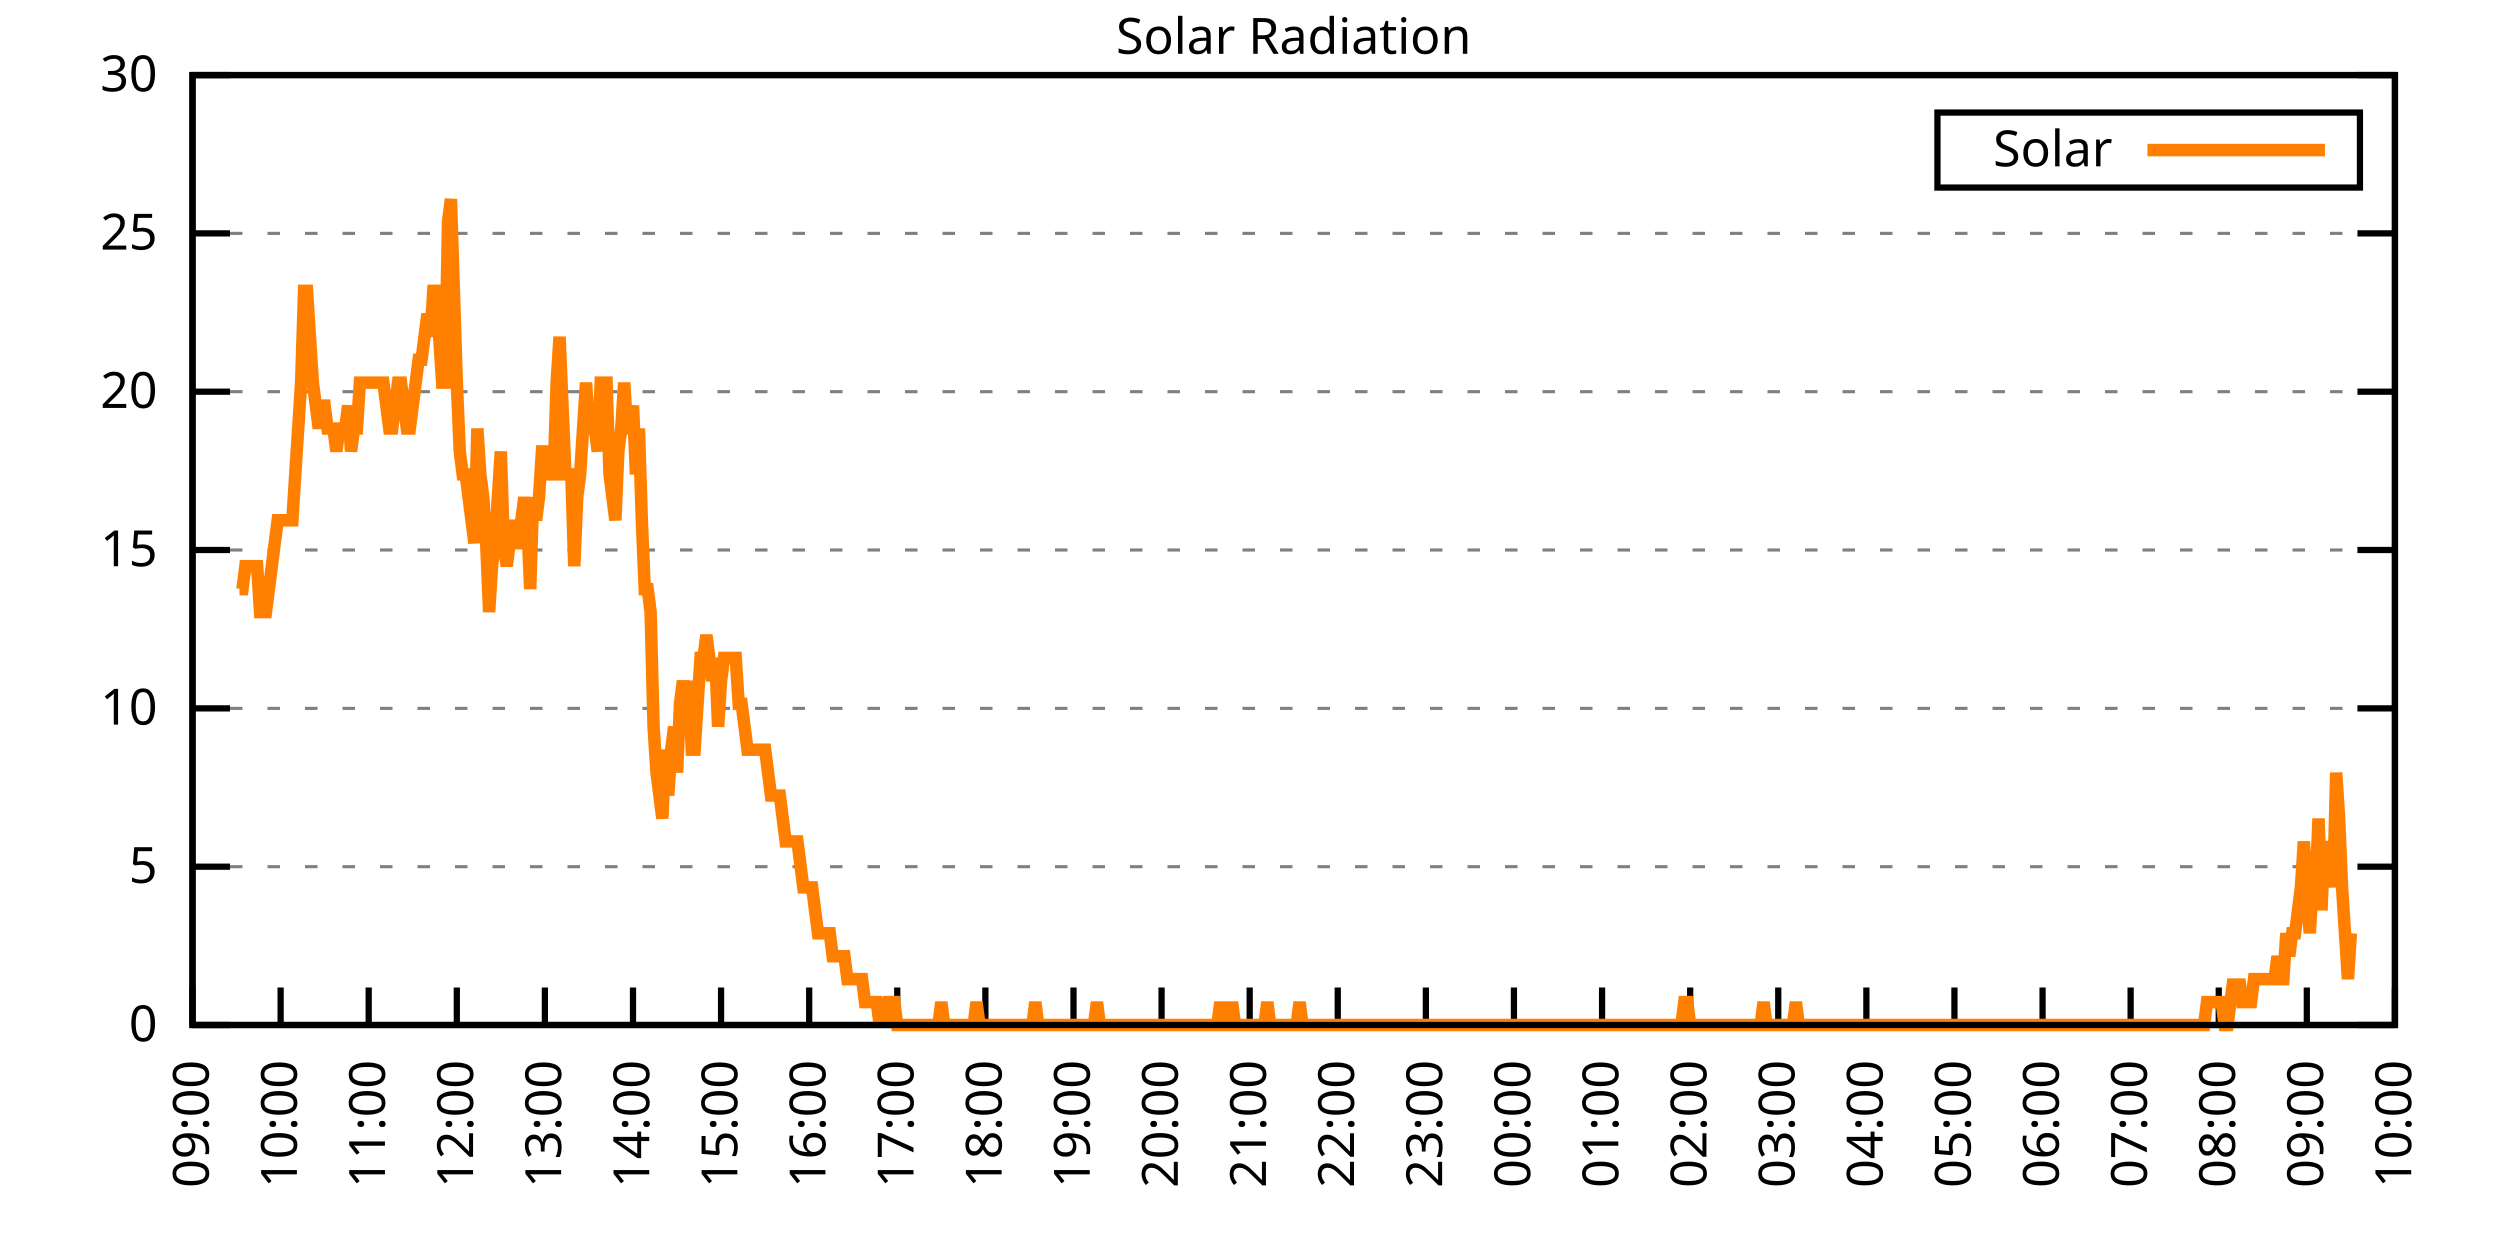
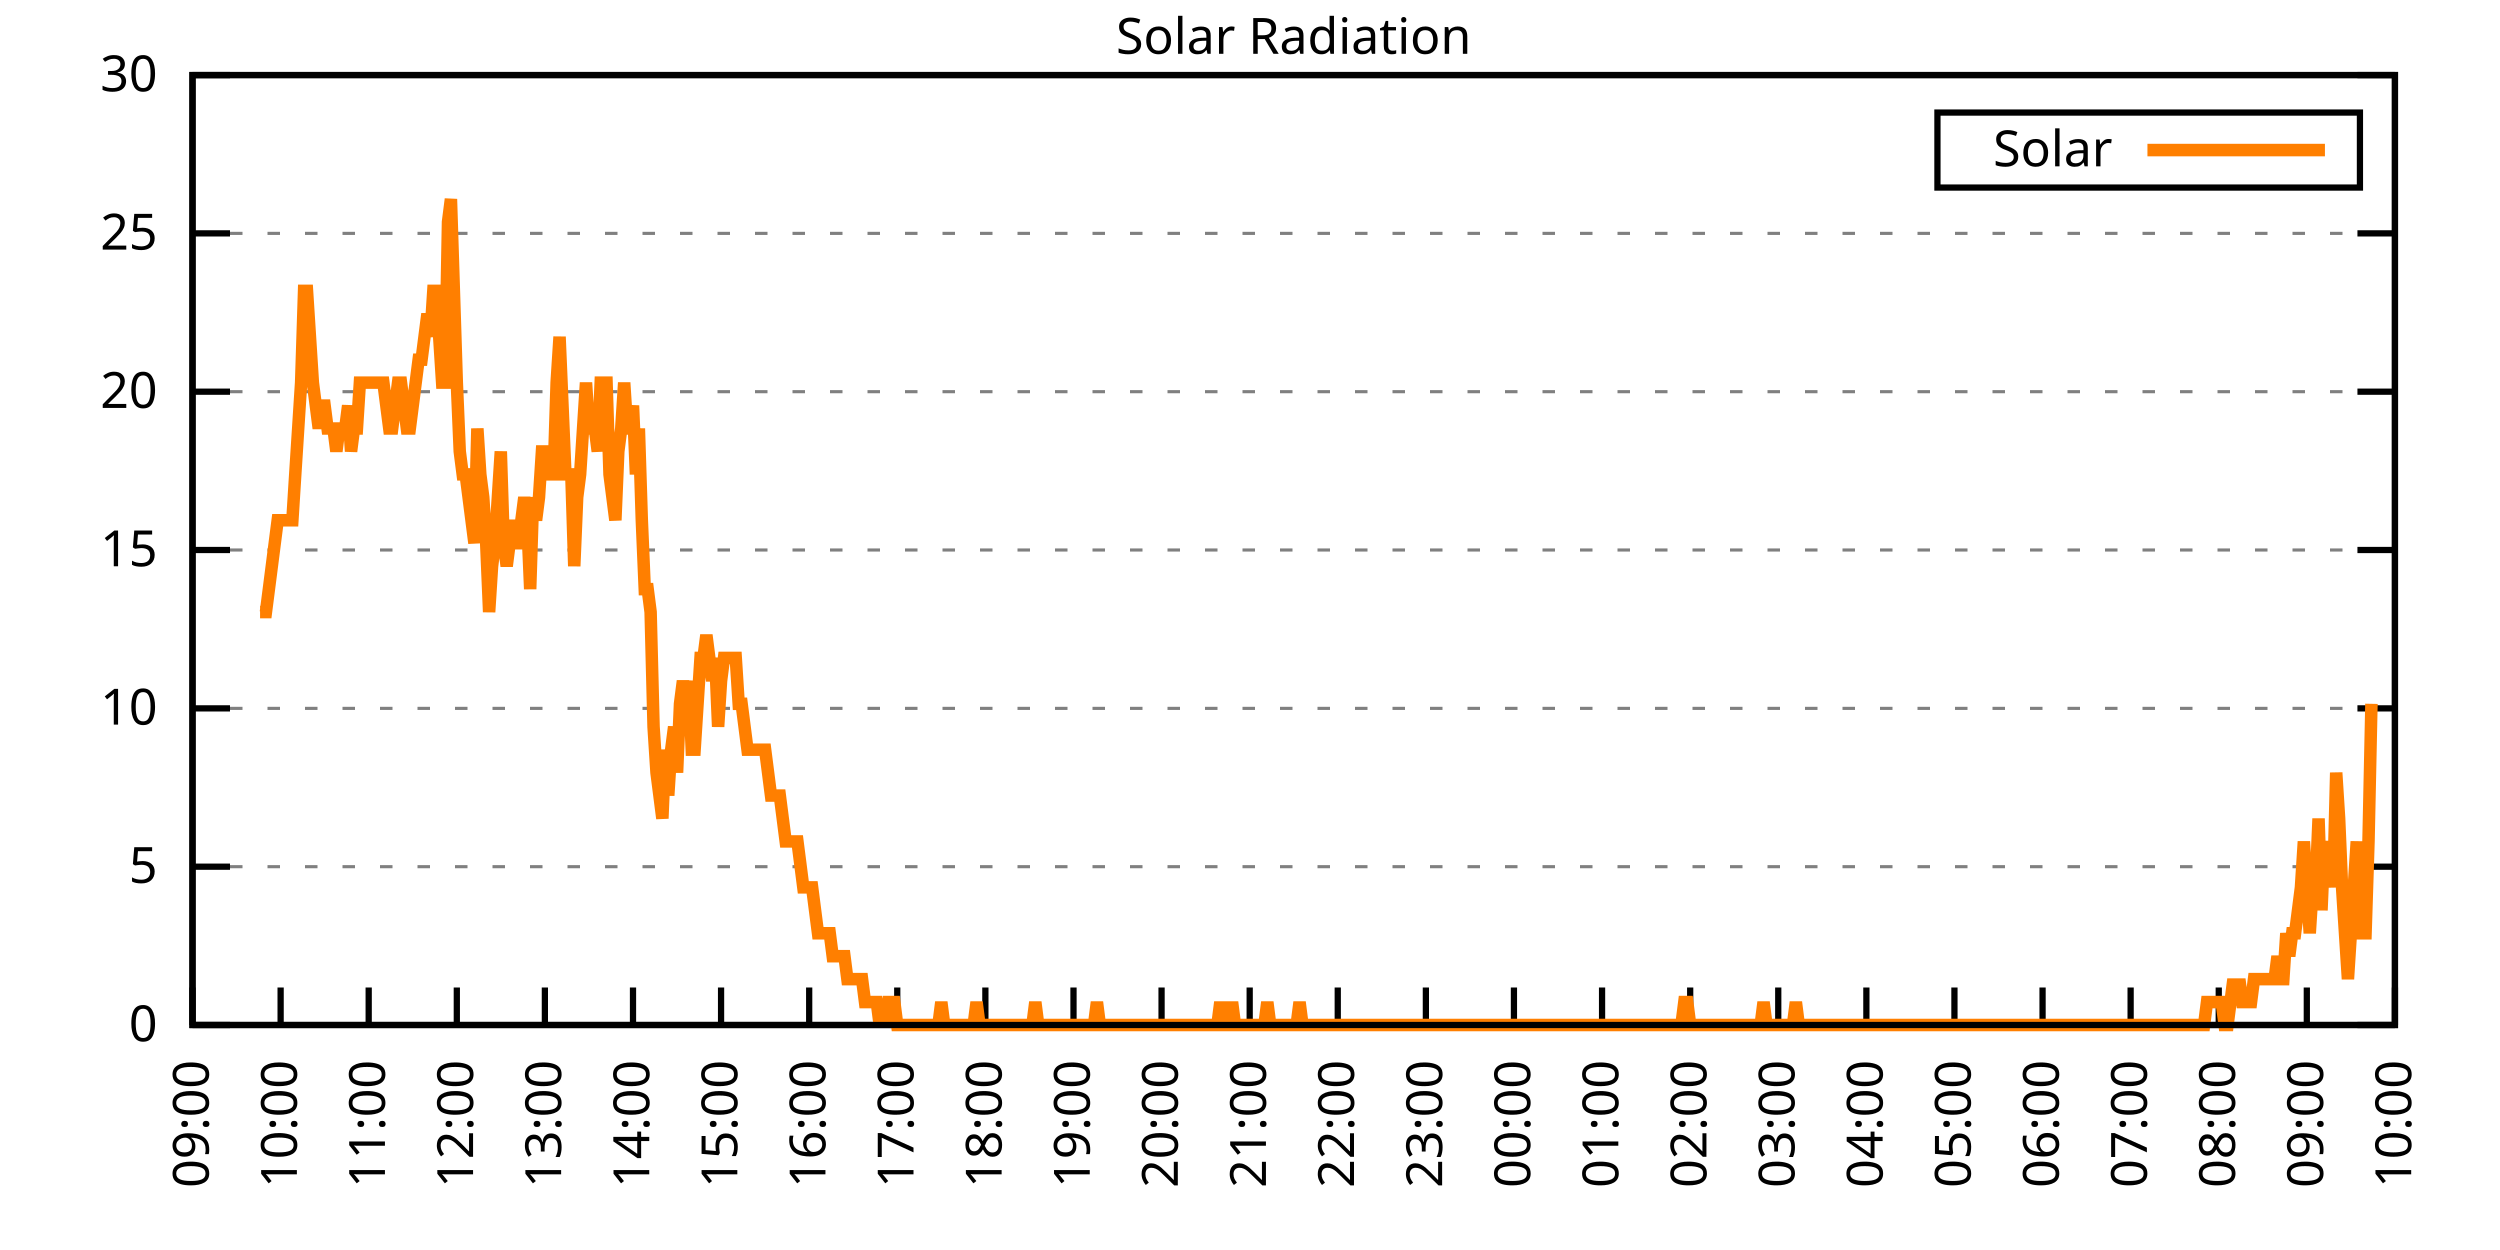
<svg xmlns="http://www.w3.org/2000/svg" xmlns:xlink="http://www.w3.org/1999/xlink" width="400" height="200" viewBox="0 0 400 200">
  <g id="gnuplot_canvas">
    <rect x="0" y="0" width="400" height="200" fill="none" />
    <defs>
      <circle id="gpDot" r="0.5" stroke-width="0.5" stroke="currentColor" />
      <path id="gpPt0" stroke-width="0.333" stroke="currentColor" d="M-1,0 h2 M0,-1 v2" />
      <path id="gpPt1" stroke-width="0.333" stroke="currentColor" d="M-1,-1 L1,1 M1,-1 L-1,1" />
      <path id="gpPt2" stroke-width="0.333" stroke="currentColor" d="M-1,0 L1,0 M0,-1 L0,1 M-1,-1 L1,1 M-1,1 L1,-1" />
      <rect id="gpPt3" stroke-width="0.333" stroke="currentColor" x="-1" y="-1" width="2" height="2" />
      <rect id="gpPt4" stroke-width="0.333" stroke="currentColor" fill="currentColor" x="-1" y="-1" width="2" height="2" />
      <circle id="gpPt5" stroke-width="0.333" stroke="currentColor" cx="0" cy="0" r="1" />
      <use xlink:href="#gpPt5" id="gpPt6" fill="currentColor" stroke="none" />
      <path id="gpPt7" stroke-width="0.333" stroke="currentColor" d="M0,-1.33 L-1.33,0.67 L1.33,0.67 z" />
      <use xlink:href="#gpPt7" id="gpPt8" fill="currentColor" stroke="none" />
      <use xlink:href="#gpPt7" id="gpPt9" stroke="currentColor" transform="rotate(180)" />
      <use xlink:href="#gpPt9" id="gpPt10" fill="currentColor" stroke="none" />
      <use xlink:href="#gpPt3" id="gpPt11" stroke="currentColor" transform="rotate(45)" />
      <use xlink:href="#gpPt11" id="gpPt12" fill="currentColor" stroke="none" />
      <path id="gpPt13" stroke-width="0.333" stroke="currentColor" d="M0,1.330 L1.265,0.411 L0.782,-1.067 L-0.782,-1.076 L-1.265,0.411 z" />
      <use xlink:href="#gpPt13" id="gpPt14" fill="currentColor" stroke="none" />
      <filter id="textbox" filterUnits="objectBoundingBox" x="0" y="0" height="1" width="1">
        <feFlood flood-color="white" flood-opacity="1" result="bgnd" />
        <feComposite in="SourceGraphic" in2="bgnd" operator="atop" />
      </filter>
      <filter id="greybox" filterUnits="objectBoundingBox" x="0" y="0" height="1" width="1">
        <feFlood flood-color="lightgrey" flood-opacity="1" result="grey" />
        <feComposite in="SourceGraphic" in2="grey" operator="atop" />
      </filter>
    </defs>
    <g fill="none" color="white" stroke="currentColor" stroke-width="1.00" stroke-linecap="butt" stroke-linejoin="miter">
</g>
    <g fill="none" color="black" stroke="currentColor" stroke-width="1.00" stroke-linecap="butt" stroke-linejoin="miter">
      <g stroke="none" shape-rendering="crispEdges">
        <polygon fill="rgb(255, 255, 255)" points="30.80,164.00 383.18,164.00 383.18,12.02 30.80,12.02 " />
      </g>
    </g>
    <g fill="none" color="black" stroke="currentColor" stroke-width="1.00" stroke-linecap="butt" stroke-linejoin="miter">
</g>
    <g fill="none" color="black" stroke="black" stroke-width="0.50" stroke-linecap="butt" stroke-linejoin="miter">
</g>
    <g fill="none" color="gray" stroke="currentColor" stroke-width="0.50" stroke-linecap="butt" stroke-linejoin="miter">
      <path stroke="gray" stroke-dasharray="2,4" class="gridline" d="M30.80,164.00 L383.19,164.00  " />
    </g>
    <g fill="none" color="gray" stroke="gray" stroke-width="1.00" stroke-linecap="butt" stroke-linejoin="miter">
</g>
    <g fill="none" color="black" stroke="currentColor" stroke-width="1.00" stroke-linecap="butt" stroke-linejoin="miter">
      <path stroke="black" d="M30.80,164.00 L36.80,164.00 M383.19,164.00 L377.19,164.00  " />
      <g transform="translate(25.20,166.60)" stroke="none" fill="black" font-family="Sans" font-size="8.00" text-anchor="end">
        <text>
          <tspan font-family="Sans"> 0</tspan>
        </text>
      </g>
    </g>
    <g fill="none" color="black" stroke="currentColor" stroke-width="1.00" stroke-linecap="butt" stroke-linejoin="miter">
</g>
    <g fill="none" color="black" stroke="black" stroke-width="0.50" stroke-linecap="butt" stroke-linejoin="miter">
</g>
    <g fill="none" color="gray" stroke="currentColor" stroke-width="0.50" stroke-linecap="butt" stroke-linejoin="miter">
      <path stroke="gray" stroke-dasharray="2,4" class="gridline" d="M30.80,138.67 L383.19,138.67  " />
    </g>
    <g fill="none" color="gray" stroke="gray" stroke-width="1.00" stroke-linecap="butt" stroke-linejoin="miter">
</g>
    <g fill="none" color="black" stroke="currentColor" stroke-width="1.00" stroke-linecap="butt" stroke-linejoin="miter">
      <path stroke="black" d="M30.80,138.67 L36.80,138.67 M383.19,138.67 L377.19,138.67  " />
      <g transform="translate(25.20,141.27)" stroke="none" fill="black" font-family="Sans" font-size="8.00" text-anchor="end">
        <text>
          <tspan font-family="Sans"> 5</tspan>
        </text>
      </g>
    </g>
    <g fill="none" color="black" stroke="currentColor" stroke-width="1.00" stroke-linecap="butt" stroke-linejoin="miter">
</g>
    <g fill="none" color="black" stroke="black" stroke-width="0.50" stroke-linecap="butt" stroke-linejoin="miter">
</g>
    <g fill="none" color="gray" stroke="currentColor" stroke-width="0.50" stroke-linecap="butt" stroke-linejoin="miter">
      <path stroke="gray" stroke-dasharray="2,4" class="gridline" d="M30.80,113.34 L383.19,113.34  " />
    </g>
    <g fill="none" color="gray" stroke="gray" stroke-width="1.00" stroke-linecap="butt" stroke-linejoin="miter">
</g>
    <g fill="none" color="black" stroke="currentColor" stroke-width="1.00" stroke-linecap="butt" stroke-linejoin="miter">
      <path stroke="black" d="M30.80,113.34 L36.80,113.34 M383.19,113.34 L377.19,113.34  " />
      <g transform="translate(25.20,115.94)" stroke="none" fill="black" font-family="Sans" font-size="8.00" text-anchor="end">
        <text>
          <tspan font-family="Sans"> 10</tspan>
        </text>
      </g>
    </g>
    <g fill="none" color="black" stroke="currentColor" stroke-width="1.00" stroke-linecap="butt" stroke-linejoin="miter">
</g>
    <g fill="none" color="black" stroke="black" stroke-width="0.50" stroke-linecap="butt" stroke-linejoin="miter">
</g>
    <g fill="none" color="gray" stroke="currentColor" stroke-width="0.50" stroke-linecap="butt" stroke-linejoin="miter">
      <path stroke="gray" stroke-dasharray="2,4" class="gridline" d="M30.80,88.00 L383.19,88.00  " />
    </g>
    <g fill="none" color="gray" stroke="gray" stroke-width="1.00" stroke-linecap="butt" stroke-linejoin="miter">
</g>
    <g fill="none" color="black" stroke="currentColor" stroke-width="1.00" stroke-linecap="butt" stroke-linejoin="miter">
      <path stroke="black" d="M30.80,88.00 L36.80,88.00 M383.19,88.00 L377.19,88.00  " />
      <g transform="translate(25.20,90.60)" stroke="none" fill="black" font-family="Sans" font-size="8.00" text-anchor="end">
        <text>
          <tspan font-family="Sans"> 15</tspan>
        </text>
      </g>
    </g>
    <g fill="none" color="black" stroke="currentColor" stroke-width="1.00" stroke-linecap="butt" stroke-linejoin="miter">
</g>
    <g fill="none" color="black" stroke="black" stroke-width="0.50" stroke-linecap="butt" stroke-linejoin="miter">
</g>
    <g fill="none" color="gray" stroke="currentColor" stroke-width="0.50" stroke-linecap="butt" stroke-linejoin="miter">
      <path stroke="gray" stroke-dasharray="2,4" class="gridline" d="M30.80,62.67 L383.19,62.67  " />
    </g>
    <g fill="none" color="gray" stroke="gray" stroke-width="1.00" stroke-linecap="butt" stroke-linejoin="miter">
</g>
    <g fill="none" color="black" stroke="currentColor" stroke-width="1.00" stroke-linecap="butt" stroke-linejoin="miter">
      <path stroke="black" d="M30.80,62.67 L36.80,62.67 M383.19,62.67 L377.19,62.67  " />
      <g transform="translate(25.20,65.27)" stroke="none" fill="black" font-family="Sans" font-size="8.00" text-anchor="end">
        <text>
          <tspan font-family="Sans"> 20</tspan>
        </text>
      </g>
    </g>
    <g fill="none" color="black" stroke="currentColor" stroke-width="1.00" stroke-linecap="butt" stroke-linejoin="miter">
</g>
    <g fill="none" color="black" stroke="black" stroke-width="0.50" stroke-linecap="butt" stroke-linejoin="miter">
</g>
    <g fill="none" color="gray" stroke="currentColor" stroke-width="0.50" stroke-linecap="butt" stroke-linejoin="miter">
      <path stroke="gray" stroke-dasharray="2,4" class="gridline" d="M30.80,37.34 L383.19,37.34  " />
    </g>
    <g fill="none" color="gray" stroke="gray" stroke-width="1.00" stroke-linecap="butt" stroke-linejoin="miter">
</g>
    <g fill="none" color="black" stroke="currentColor" stroke-width="1.00" stroke-linecap="butt" stroke-linejoin="miter">
      <path stroke="black" d="M30.80,37.34 L36.80,37.34 M383.19,37.34 L377.19,37.34  " />
      <g transform="translate(25.20,39.94)" stroke="none" fill="black" font-family="Sans" font-size="8.00" text-anchor="end">
        <text>
          <tspan font-family="Sans"> 25</tspan>
        </text>
      </g>
    </g>
    <g fill="none" color="black" stroke="currentColor" stroke-width="1.00" stroke-linecap="butt" stroke-linejoin="miter">
</g>
    <g fill="none" color="black" stroke="black" stroke-width="0.50" stroke-linecap="butt" stroke-linejoin="miter">
</g>
    <g fill="none" color="gray" stroke="currentColor" stroke-width="0.50" stroke-linecap="butt" stroke-linejoin="miter">
      <path stroke="gray" stroke-dasharray="2,4" class="gridline" d="M30.80,12.01 L383.19,12.01  " />
    </g>
    <g fill="none" color="gray" stroke="gray" stroke-width="1.00" stroke-linecap="butt" stroke-linejoin="miter">
</g>
    <g fill="none" color="black" stroke="currentColor" stroke-width="1.00" stroke-linecap="butt" stroke-linejoin="miter">
      <path stroke="black" d="M30.80,12.01 L36.80,12.01 M383.19,12.01 L377.19,12.01  " />
      <g transform="translate(25.20,14.61)" stroke="none" fill="black" font-family="Sans" font-size="8.00" text-anchor="end">
        <text>
          <tspan font-family="Sans"> 30</tspan>
        </text>
      </g>
    </g>
    <g fill="none" color="black" stroke="currentColor" stroke-width="1.00" stroke-linecap="butt" stroke-linejoin="miter">
      <path stroke="black" d="M30.80,164.00 L30.80,158.00  " />
      <g transform="translate(33.40,169.60) rotate(270.00)" stroke="none" fill="black" font-family="Sans" font-size="8.00" text-anchor="end">
        <text>
          <tspan font-family="Sans">09:00</tspan>
        </text>
      </g>
    </g>
    <g fill="none" color="black" stroke="currentColor" stroke-width="1.00" stroke-linecap="butt" stroke-linejoin="miter">
      <path stroke="black" d="M44.90,164.00 L44.90,158.00  " />
      <g transform="translate(47.50,169.60) rotate(270.00)" stroke="none" fill="black" font-family="Sans" font-size="8.00" text-anchor="end">
        <text>
          <tspan font-family="Sans">10:00</tspan>
        </text>
      </g>
    </g>
    <g fill="none" color="black" stroke="currentColor" stroke-width="1.00" stroke-linecap="butt" stroke-linejoin="miter">
      <path stroke="black" d="M58.99,164.00 L58.99,158.00  " />
      <g transform="translate(61.59,169.60) rotate(270.00)" stroke="none" fill="black" font-family="Sans" font-size="8.00" text-anchor="end">
        <text>
          <tspan font-family="Sans">11:00</tspan>
        </text>
      </g>
    </g>
    <g fill="none" color="black" stroke="currentColor" stroke-width="1.00" stroke-linecap="butt" stroke-linejoin="miter">
      <path stroke="black" d="M73.09,164.00 L73.09,158.00  " />
      <g transform="translate(75.69,169.60) rotate(270.00)" stroke="none" fill="black" font-family="Sans" font-size="8.00" text-anchor="end">
        <text>
          <tspan font-family="Sans">12:00</tspan>
        </text>
      </g>
    </g>
    <g fill="none" color="black" stroke="currentColor" stroke-width="1.00" stroke-linecap="butt" stroke-linejoin="miter">
      <path stroke="black" d="M87.18,164.00 L87.18,158.00  " />
      <g transform="translate(89.78,169.60) rotate(270.00)" stroke="none" fill="black" font-family="Sans" font-size="8.00" text-anchor="end">
        <text>
          <tspan font-family="Sans">13:00</tspan>
        </text>
      </g>
    </g>
    <g fill="none" color="black" stroke="currentColor" stroke-width="1.00" stroke-linecap="butt" stroke-linejoin="miter">
      <path stroke="black" d="M101.28,164.00 L101.28,158.00  " />
      <g transform="translate(103.88,169.60) rotate(270.00)" stroke="none" fill="black" font-family="Sans" font-size="8.00" text-anchor="end">
        <text>
          <tspan font-family="Sans">14:00</tspan>
        </text>
      </g>
    </g>
    <g fill="none" color="black" stroke="currentColor" stroke-width="1.00" stroke-linecap="butt" stroke-linejoin="miter">
      <path stroke="black" d="M115.37,164.00 L115.37,158.00  " />
      <g transform="translate(117.97,169.60) rotate(270.00)" stroke="none" fill="black" font-family="Sans" font-size="8.00" text-anchor="end">
        <text>
          <tspan font-family="Sans">15:00</tspan>
        </text>
      </g>
    </g>
    <g fill="none" color="black" stroke="currentColor" stroke-width="1.00" stroke-linecap="butt" stroke-linejoin="miter">
      <path stroke="black" d="M129.47,164.00 L129.47,158.00  " />
      <g transform="translate(132.07,169.60) rotate(270.00)" stroke="none" fill="black" font-family="Sans" font-size="8.00" text-anchor="end">
        <text>
          <tspan font-family="Sans">16:00</tspan>
        </text>
      </g>
    </g>
    <g fill="none" color="black" stroke="currentColor" stroke-width="1.00" stroke-linecap="butt" stroke-linejoin="miter">
      <path stroke="black" d="M143.56,164.00 L143.56,158.00  " />
      <g transform="translate(146.16,169.60) rotate(270.00)" stroke="none" fill="black" font-family="Sans" font-size="8.00" text-anchor="end">
        <text>
          <tspan font-family="Sans">17:00</tspan>
        </text>
      </g>
    </g>
    <g fill="none" color="black" stroke="currentColor" stroke-width="1.00" stroke-linecap="butt" stroke-linejoin="miter">
      <path stroke="black" d="M157.66,164.00 L157.66,158.00  " />
      <g transform="translate(160.26,169.60) rotate(270.00)" stroke="none" fill="black" font-family="Sans" font-size="8.00" text-anchor="end">
        <text>
          <tspan font-family="Sans">18:00</tspan>
        </text>
      </g>
    </g>
    <g fill="none" color="black" stroke="currentColor" stroke-width="1.00" stroke-linecap="butt" stroke-linejoin="miter">
      <path stroke="black" d="M171.76,164.00 L171.76,158.00  " />
      <g transform="translate(174.36,169.60) rotate(270.00)" stroke="none" fill="black" font-family="Sans" font-size="8.00" text-anchor="end">
        <text>
          <tspan font-family="Sans">19:00</tspan>
        </text>
      </g>
    </g>
    <g fill="none" color="black" stroke="currentColor" stroke-width="1.00" stroke-linecap="butt" stroke-linejoin="miter">
      <path stroke="black" d="M185.85,164.00 L185.85,158.00  " />
      <g transform="translate(188.45,169.60) rotate(270.00)" stroke="none" fill="black" font-family="Sans" font-size="8.00" text-anchor="end">
        <text>
          <tspan font-family="Sans">20:00</tspan>
        </text>
      </g>
    </g>
    <g fill="none" color="black" stroke="currentColor" stroke-width="1.00" stroke-linecap="butt" stroke-linejoin="miter">
      <path stroke="black" d="M199.95,164.00 L199.95,158.00  " />
      <g transform="translate(202.55,169.60) rotate(270.00)" stroke="none" fill="black" font-family="Sans" font-size="8.00" text-anchor="end">
        <text>
          <tspan font-family="Sans">21:00</tspan>
        </text>
      </g>
    </g>
    <g fill="none" color="black" stroke="currentColor" stroke-width="1.00" stroke-linecap="butt" stroke-linejoin="miter">
      <path stroke="black" d="M214.04,164.00 L214.04,158.00  " />
      <g transform="translate(216.64,169.60) rotate(270.00)" stroke="none" fill="black" font-family="Sans" font-size="8.00" text-anchor="end">
        <text>
          <tspan font-family="Sans">22:00</tspan>
        </text>
      </g>
    </g>
    <g fill="none" color="black" stroke="currentColor" stroke-width="1.00" stroke-linecap="butt" stroke-linejoin="miter">
      <path stroke="black" d="M228.14,164.00 L228.14,158.00  " />
      <g transform="translate(230.74,169.60) rotate(270.00)" stroke="none" fill="black" font-family="Sans" font-size="8.00" text-anchor="end">
        <text>
          <tspan font-family="Sans">23:00</tspan>
        </text>
      </g>
    </g>
    <g fill="none" color="black" stroke="currentColor" stroke-width="1.00" stroke-linecap="butt" stroke-linejoin="miter">
      <path stroke="black" d="M242.23,164.00 L242.23,158.00  " />
      <g transform="translate(244.83,169.60) rotate(270.00)" stroke="none" fill="black" font-family="Sans" font-size="8.00" text-anchor="end">
        <text>
          <tspan font-family="Sans">00:00</tspan>
        </text>
      </g>
    </g>
    <g fill="none" color="black" stroke="currentColor" stroke-width="1.00" stroke-linecap="butt" stroke-linejoin="miter">
      <path stroke="black" d="M256.33,164.00 L256.33,158.00  " />
      <g transform="translate(258.93,169.60) rotate(270.00)" stroke="none" fill="black" font-family="Sans" font-size="8.00" text-anchor="end">
        <text>
          <tspan font-family="Sans">01:00</tspan>
        </text>
      </g>
    </g>
    <g fill="none" color="black" stroke="currentColor" stroke-width="1.00" stroke-linecap="butt" stroke-linejoin="miter">
      <path stroke="black" d="M270.43,164.00 L270.43,158.00  " />
      <g transform="translate(273.03,169.60) rotate(270.00)" stroke="none" fill="black" font-family="Sans" font-size="8.00" text-anchor="end">
        <text>
          <tspan font-family="Sans">02:00</tspan>
        </text>
      </g>
    </g>
    <g fill="none" color="black" stroke="currentColor" stroke-width="1.00" stroke-linecap="butt" stroke-linejoin="miter">
      <path stroke="black" d="M284.52,164.00 L284.52,158.00  " />
      <g transform="translate(287.12,169.60) rotate(270.00)" stroke="none" fill="black" font-family="Sans" font-size="8.00" text-anchor="end">
        <text>
          <tspan font-family="Sans">03:00</tspan>
        </text>
      </g>
    </g>
    <g fill="none" color="black" stroke="currentColor" stroke-width="1.00" stroke-linecap="butt" stroke-linejoin="miter">
      <path stroke="black" d="M298.62,164.00 L298.62,158.00  " />
      <g transform="translate(301.22,169.60) rotate(270.00)" stroke="none" fill="black" font-family="Sans" font-size="8.00" text-anchor="end">
        <text>
          <tspan font-family="Sans">04:00</tspan>
        </text>
      </g>
    </g>
    <g fill="none" color="black" stroke="currentColor" stroke-width="1.00" stroke-linecap="butt" stroke-linejoin="miter">
      <path stroke="black" d="M312.71,164.00 L312.71,158.00  " />
      <g transform="translate(315.31,169.60) rotate(270.00)" stroke="none" fill="black" font-family="Sans" font-size="8.00" text-anchor="end">
        <text>
          <tspan font-family="Sans">05:00</tspan>
        </text>
      </g>
    </g>
    <g fill="none" color="black" stroke="currentColor" stroke-width="1.00" stroke-linecap="butt" stroke-linejoin="miter">
      <path stroke="black" d="M326.81,164.00 L326.81,158.00  " />
      <g transform="translate(329.41,169.60) rotate(270.00)" stroke="none" fill="black" font-family="Sans" font-size="8.00" text-anchor="end">
        <text>
          <tspan font-family="Sans">06:00</tspan>
        </text>
      </g>
    </g>
    <g fill="none" color="black" stroke="currentColor" stroke-width="1.00" stroke-linecap="butt" stroke-linejoin="miter">
      <path stroke="black" d="M340.90,164.00 L340.90,158.00  " />
      <g transform="translate(343.50,169.60) rotate(270.00)" stroke="none" fill="black" font-family="Sans" font-size="8.00" text-anchor="end">
        <text>
          <tspan font-family="Sans">07:00</tspan>
        </text>
      </g>
    </g>
    <g fill="none" color="black" stroke="currentColor" stroke-width="1.00" stroke-linecap="butt" stroke-linejoin="miter">
      <path stroke="black" d="M355.00,164.00 L355.00,158.00  " />
      <g transform="translate(357.60,169.60) rotate(270.00)" stroke="none" fill="black" font-family="Sans" font-size="8.00" text-anchor="end">
        <text>
          <tspan font-family="Sans">08:00</tspan>
        </text>
      </g>
    </g>
    <g fill="none" color="black" stroke="currentColor" stroke-width="1.00" stroke-linecap="butt" stroke-linejoin="miter">
      <path stroke="black" d="M369.09,164.00 L369.09,158.00  " />
      <g transform="translate(371.69,169.60) rotate(270.00)" stroke="none" fill="black" font-family="Sans" font-size="8.00" text-anchor="end">
        <text>
          <tspan font-family="Sans">09:00</tspan>
        </text>
      </g>
    </g>
    <g fill="none" color="black" stroke="currentColor" stroke-width="1.00" stroke-linecap="butt" stroke-linejoin="miter">
      <path stroke="black" d="M383.19,164.00 L383.19,158.00  " />
      <g transform="translate(385.79,169.60) rotate(270.00)" stroke="none" fill="black" font-family="Sans" font-size="8.00" text-anchor="end">
        <text>
          <tspan font-family="Sans">10:00</tspan>
        </text>
      </g>
    </g>
    <g fill="none" color="black" stroke="currentColor" stroke-width="1.00" stroke-linecap="butt" stroke-linejoin="miter">
</g>
    <g fill="none" color="black" stroke="currentColor" stroke-width="1.00" stroke-linecap="butt" stroke-linejoin="miter">
      <path stroke="black" d="M30.80,12.01 L30.80,164.00 L383.19,164.00 L383.19,12.01 L30.80,12.01 Z  " />
    </g>
    <g fill="none" color="black" stroke="currentColor" stroke-width="1.00" stroke-linecap="butt" stroke-linejoin="miter">
</g>
    <g fill="none" color="black" stroke="currentColor" stroke-width="1.00" stroke-linecap="butt" stroke-linejoin="miter">
      <path stroke="black" d="M309.99,30.01 L309.99,18.01 L377.59,18.01 L377.59,30.01 L309.99,30.01 Z  " />
    </g>
    <g id="Solar_Radiation_plot_1">
      <g fill="none" color="white" stroke="black" stroke-width="2.00" stroke-linecap="butt" stroke-linejoin="miter">
</g>
      <g fill="none" color="black" stroke="currentColor" stroke-width="2.00" stroke-linecap="butt" stroke-linejoin="miter">
        <g transform="translate(337.99,26.61)" stroke="none" fill="black" font-family="Sans" font-size="8.00" text-anchor="end">
          <text>
            <tspan font-family="Sans">Solar</tspan>
          </text>
        </g>
      </g>
      <g fill="none" color="black" stroke="currentColor" stroke-width="2.00" stroke-linecap="butt" stroke-linejoin="miter">
-         <path stroke="rgb(255, 127,   0)" d="M343.59,24.01 L371.99,24.01 M38.32,94.26 L38.79,94.26 L39.26,90.59 L39.73,90.59 L40.20,90.59 L40.67,90.59   L41.14,90.59 L41.61,97.93 L42.08,97.93 L42.55,97.93 L43.02,94.26 L43.49,90.59 L43.96,86.91 L44.43,83.24   L44.90,83.24 L45.37,83.24 L45.84,83.24 L46.31,83.24 L46.78,83.24 L47.24,75.90 L47.71,68.56 L48.18,61.22   L48.65,46.54 L49.12,46.54 L49.59,53.88 L50.06,61.22 L50.53,64.89 L51.00,68.56 L51.47,64.89 L51.94,64.89   L52.41,68.56 L52.88,68.56 L53.35,68.56 L53.82,72.23 L54.29,68.56 L54.76,68.56 L55.23,68.56 L55.70,64.89   L56.17,72.23 L56.64,68.56 L57.11,68.56 L57.58,61.22 L58.05,61.22 L58.52,61.22 L58.99,61.22 L59.46,61.22   L59.93,61.22 L60.40,61.22 L60.87,61.22 L61.34,61.22 L61.81,64.89 L62.28,68.56 L62.75,68.56 L63.22,64.89   L63.69,61.22 L64.16,61.22 L64.63,64.89 L65.10,68.56 L65.57,68.56 L66.04,64.89 L66.51,61.22 L66.98,57.55   L67.45,57.55 L67.92,53.88 L68.39,50.21 L68.86,53.88 L69.33,46.54 L69.80,46.54 L70.27,53.88 L70.74,61.22   L71.21,61.22 L71.68,35.52 L72.15,31.85 L72.62,46.54 L73.09,61.22 L73.56,72.23 L74.03,75.90 L74.50,75.90   L74.97,79.57 L75.44,83.24 L75.91,86.91 L76.38,68.56 L76.85,75.90 L77.32,79.57 L77.79,86.91 L78.26,97.93   L78.73,90.59 L79.19,86.91 L79.66,79.57 L80.13,72.23 L80.60,86.91 L81.07,90.59 L81.54,86.91 L82.01,83.24   L82.48,86.91 L82.95,86.91 L83.42,83.24 L83.89,79.57 L84.36,83.24 L84.83,94.26 L85.30,79.57 L85.77,83.24   L86.24,79.57 L86.71,72.23 L87.18,72.23 L87.65,72.23 L88.12,75.90 L88.59,75.90 L89.06,61.22 L89.53,53.88   L90.00,64.89 L90.47,75.90 L90.94,75.90 L91.41,75.90 L91.88,90.59 L92.35,79.57 L92.82,75.90 L93.29,68.56   L93.76,61.22 L94.23,68.56 L94.70,68.56 L95.17,68.56 L95.64,72.23 L96.11,61.22 L96.58,61.22 L97.05,61.22   L97.52,75.90 L97.99,79.57 L98.46,83.24 L98.93,72.23 L99.40,68.56 L99.87,61.22 L100.34,68.56 L100.81,68.56   L101.28,64.89 L101.75,75.90 L102.22,68.56 L102.69,83.24 L103.16,94.26 L103.63,94.26 L104.10,97.93 L104.57,116.28   L105.04,123.62 L105.51,127.29 L105.98,130.96 L106.45,119.95 L106.92,127.29 L107.39,119.95 L107.86,116.28 L108.33,123.62   L108.80,112.61 L109.27,108.94 L109.74,112.61 L110.21,108.94 L110.68,119.95 L111.14,119.95 L111.61,112.61 L112.08,105.27   L112.55,105.27 L113.02,101.60 L113.49,105.27 L113.96,108.94 L114.43,105.27 L114.90,116.28 L115.37,108.94 L115.84,105.27   L116.31,105.27 L116.78,105.27 L117.25,105.27 L117.72,105.27 L118.19,112.61 L118.66,112.61 L119.13,116.28 L119.60,119.95   L120.07,119.95 L120.54,119.95 L121.01,119.95 L121.48,119.95 L121.95,119.95 L122.42,119.95 L122.89,123.62 L123.36,127.29   L123.83,127.29 L124.30,127.29 L124.77,127.29 L125.24,130.96 L125.71,134.63 L126.18,134.63 L126.65,134.63 L127.12,134.63   L127.59,134.63 L128.06,138.30 L128.53,141.98 L129.00,141.98 L129.47,141.98 L129.94,141.98 L130.41,145.65 L130.88,149.32   L131.35,149.32 L131.82,149.32 L132.29,149.32 L132.76,149.32 L133.23,152.99 L133.70,152.99 L134.17,152.99 L134.64,152.99   L135.11,152.99 L135.58,156.66 L136.05,156.66 L136.52,156.66 L136.99,156.66 L137.46,156.66 L137.93,156.66 L138.40,160.33   L138.87,160.33 L139.34,160.33 L139.81,160.33 L140.28,160.33 L140.75,164.00 L141.22,160.33 L141.69,164.00 L142.16,160.33   L142.63,160.33 L143.09,160.33 L143.56,164.00 L144.03,164.00 L144.50,164.00 L144.97,164.00 L145.44,164.00 L145.91,164.00   L146.38,164.00 L146.85,164.00 L147.32,164.00 L147.79,164.00 L148.26,164.00 L148.73,164.00 L149.20,164.00 L149.67,164.00   L150.14,164.00 L150.61,160.33 L151.08,164.00 L151.55,164.00 L152.02,164.00 L152.49,164.00 L152.96,164.00 L153.43,164.00   L153.90,164.00 L154.37,164.00 L154.84,164.00 L155.31,164.00 L155.78,164.00 L156.25,160.33 L156.72,164.00 L157.19,164.00   L157.66,164.00 L158.13,164.00 L158.60,164.00 L159.07,164.00 L159.54,164.00 L160.01,164.00 L160.48,164.00 L160.95,164.00   L161.42,164.00 L161.89,164.00 L162.36,164.00 L162.83,164.00 L163.30,164.00 L163.77,164.00 L164.24,164.00 L164.71,164.00   L165.18,164.00 L165.65,160.33 L166.12,164.00 L166.59,164.00 L167.06,164.00 L167.53,164.00 L168.00,164.00 L168.47,164.00   L168.94,164.00 L169.41,164.00 L169.88,164.00 L170.35,164.00 L170.82,164.00 L171.29,164.00 L171.76,164.00 L172.23,164.00   L172.70,164.00 L173.17,164.00 L173.64,164.00 L174.11,164.00 L174.58,164.00 L175.04,164.00 L175.51,160.33 L175.98,164.00   L176.45,164.00 L176.92,164.00 L177.39,164.00 L177.86,164.00 L178.33,164.00 L178.80,164.00 L179.27,164.00 L179.74,164.00   L180.21,164.00 L180.68,164.00 L181.15,164.00 L181.62,164.00 L182.09,164.00 L182.56,164.00 L183.03,164.00 L183.50,164.00   L183.97,164.00 L184.44,164.00 L184.91,164.00 L185.38,164.00 L185.85,164.00 L186.32,164.00 L186.79,164.00 L187.26,164.00   L187.73,164.00 L188.20,164.00 L188.67,164.00 L189.14,164.00 L189.61,164.00 L190.08,164.00 L190.55,164.00 L191.02,164.00   L191.49,164.00 L191.96,164.00 L192.43,164.00 L192.90,164.00 L193.37,164.00 L193.84,164.00 L194.31,164.00 L194.78,164.00   L195.25,160.33 L195.72,164.00 L196.19,164.00 L196.66,164.00 L197.13,160.33 L197.60,164.00 L198.07,164.00 L198.54,164.00   L199.01,164.00 L199.48,164.00 L199.95,164.00 L200.42,164.00 L200.89,164.00 L201.36,164.00 L201.83,164.00 L202.30,164.00   L202.77,160.33 L203.24,164.00 L203.71,164.00 L204.18,164.00 L204.65,164.00 L205.12,164.00 L205.59,164.00 L206.06,164.00   L206.53,164.00 L207.00,164.00 L207.46,164.00 L207.93,160.33 L208.40,164.00 L208.87,164.00 L209.34,164.00 L209.81,164.00   L210.28,164.00 L210.75,164.00 L211.22,164.00 L211.69,164.00 L212.16,164.00 L212.63,164.00 L213.10,164.00 L213.57,164.00   L214.04,164.00 L214.51,164.00 L214.98,164.00 L215.45,164.00 L215.92,164.00 L216.39,164.00 L216.86,164.00 L217.33,164.00   L217.80,164.00 L218.27,164.00 L218.74,164.00 L219.21,164.00 L219.68,164.00 L220.15,164.00 L220.62,164.00 L221.09,164.00   L221.56,164.00 L222.03,164.00 L222.50,164.00 L222.97,164.00 L223.44,164.00 L223.91,164.00 L224.38,164.00 L224.85,164.00   L225.32,164.00 L225.79,164.00 L226.26,164.00 L226.73,164.00 L227.20,164.00 L227.67,164.00 L228.14,164.00 L228.61,164.00   L229.08,164.00 L229.55,164.00 L230.02,164.00 L230.49,164.00 L230.96,164.00 L231.43,164.00 L231.90,164.00 L232.37,164.00   L232.84,164.00 L233.31,164.00 L233.78,164.00 L234.25,164.00 L234.72,164.00 L235.19,164.00 L235.66,164.00 L236.13,164.00   L236.60,164.00 L237.07,164.00 L237.54,164.00 L238.01,164.00 L238.48,164.00 L238.95,164.00 L239.41,164.00 L239.88,164.00   L240.35,164.00 L240.82,164.00 L241.29,164.00 L241.76,164.00 L242.23,164.00 L242.70,164.00 L243.17,164.00 L243.64,164.00   L244.11,164.00 L244.58,164.00 L245.05,164.00 L245.52,164.00 L245.99,164.00 L246.46,164.00 L246.93,164.00 L247.40,164.00   L247.87,164.00 L248.34,164.00 L248.81,164.00 L249.28,164.00 L249.75,164.00 L250.22,164.00 L250.69,164.00 L251.16,164.00   L251.63,164.00 L252.10,164.00 L252.57,164.00 L253.04,164.00 L253.51,164.00 L253.98,164.00 L254.45,164.00 L254.92,164.00   L255.39,164.00 L255.86,164.00 L256.33,164.00 L256.80,164.00 L257.27,164.00 L257.74,164.00 L258.21,164.00 L258.68,164.00   L259.15,164.00 L259.62,164.00 L260.09,164.00 L260.56,164.00 L261.03,164.00 L261.50,164.00 L261.97,164.00 L262.44,164.00   L262.91,164.00 L263.38,164.00 L263.85,164.00 L264.32,164.00 L264.79,164.00 L265.26,164.00 L265.73,164.00 L266.20,164.00   L266.67,164.00 L267.14,164.00 L267.61,164.00 L268.08,164.00 L268.55,164.00 L269.02,164.00 L269.49,160.33 L269.96,160.33   L270.43,164.00 L270.90,164.00 L271.36,164.00 L271.83,164.00 L272.30,164.00 L272.77,164.00 L273.24,164.00 L273.71,164.00   L274.18,164.00 L274.65,164.00 L275.12,164.00 L275.59,164.00 L276.06,164.00 L276.53,164.00 L277.00,164.00 L277.47,164.00   L277.94,164.00 L278.41,164.00 L278.88,164.00 L279.35,164.00 L279.82,164.00 L280.29,164.00 L280.76,164.00 L281.23,164.00   L281.70,164.00 L282.17,160.33 L282.64,164.00 L283.11,164.00 L283.58,164.00 L284.05,164.00 L284.52,164.00 L284.99,164.00   L285.46,164.00 L285.93,164.00 L286.40,164.00 L286.87,164.00 L287.34,160.33 L287.81,164.00 L288.28,164.00 L288.75,164.00   L289.22,164.00 L289.69,164.00 L290.16,164.00 L290.63,164.00 L291.10,164.00 L291.57,164.00 L292.04,164.00 L292.51,164.00   L292.98,164.00 L293.45,164.00 L293.92,164.00 L294.39,164.00 L294.86,164.00 L295.33,164.00 L295.80,164.00 L296.27,164.00   L296.74,164.00 L297.21,164.00 L297.68,164.00 L298.15,164.00 L298.62,164.00 L299.09,164.00 L299.56,164.00 L300.03,164.00   L300.50,164.00 L300.97,164.00 L301.44,164.00 L301.91,164.00 L302.38,164.00 L302.85,164.00 L303.31,164.00 L303.78,164.00   L304.25,164.00 L304.72,164.00 L305.19,164.00 L305.66,164.00 L306.13,164.00 L306.60,164.00 L307.07,164.00 L307.54,164.00   L308.01,164.00 L308.48,164.00 L308.95,164.00 L309.42,164.00 L309.89,164.00 L310.36,164.00 L310.83,164.00 L311.30,164.00   L311.77,164.00 L312.24,164.00 L312.71,164.00 L313.18,164.00 L313.65,164.00 L314.12,164.00 L314.59,164.00 L315.06,164.00   L315.53,164.00 L316.00,164.00 L316.47,164.00 L316.94,164.00 L317.41,164.00 L317.88,164.00 L318.35,164.00 L318.82,164.00   L319.29,164.00 L319.76,164.00 L320.23,164.00 L320.70,164.00 L321.17,164.00 L321.64,164.00 L322.11,164.00 L322.58,164.00   L323.05,164.00 L323.52,164.00 L323.99,164.00 L324.46,164.00 L324.93,164.00 L325.40,164.00 L325.87,164.00 L326.34,164.00   L326.81,164.00 L327.28,164.00 L327.75,164.00 L328.22,164.00 L328.69,164.00 L329.16,164.00 L329.63,164.00 L330.10,164.00   L330.57,164.00 L331.04,164.00 L331.51,164.00 L331.98,164.00 L332.45,164.00 L332.92,164.00 L333.39,164.00 L333.86,164.00   L334.33,164.00 L334.80,164.00 L335.26,164.00 L335.73,164.00 L336.20,164.00 L336.67,164.00 L337.14,164.00 L337.61,164.00   L338.08,164.00 L338.55,164.00 L339.02,164.00 L339.49,164.00 L339.96,164.00 L340.43,164.00 L340.90,164.00 L341.37,164.00   L341.84,164.00 L342.31,164.00 L342.78,164.00 L343.25,164.00 L343.72,164.00 L344.19,164.00 L344.66,164.00 L345.13,164.00   L345.60,164.00 L346.07,164.00 L346.54,164.00 L347.01,164.00 L347.48,164.00 L347.95,164.00 L348.42,164.00 L348.89,164.00   L349.36,164.00 L349.83,164.00 L350.30,164.00 L350.77,164.00 L351.24,164.00 L351.71,164.00 L352.18,164.00 L352.65,164.00   L353.12,160.33 L353.59,160.33 L354.06,160.33 L354.53,160.33 L355.00,160.33 L355.47,160.33 L355.94,164.00 L356.41,164.00   L356.88,160.33 L357.35,156.66 L357.82,160.33 L358.29,156.66 L358.76,160.33 L359.23,160.33 L359.70,160.33 L360.17,160.33   L360.64,156.66 L361.11,156.66 L361.58,156.66 L362.05,156.66 L362.52,156.66 L362.99,156.66 L363.46,156.66 L363.93,156.66   L364.40,152.99 L364.87,156.66 L365.34,156.66 L365.81,149.32 L366.28,152.99 L366.75,149.32 L367.21,149.32 L367.68,145.65   L368.15,141.98 L368.62,134.63 L369.09,141.98 L369.56,149.32 L370.03,141.98 L370.50,141.98 L370.97,130.96 L371.44,145.65   L371.91,134.63 L372.38,138.30 L372.85,134.63 L373.32,141.98 L373.79,123.62 L374.26,130.96 L374.73,141.98 L375.20,149.32   L375.67,156.66 L376.14,149.32  " />
+         <path stroke="rgb(255, 127,   0)" d="M343.59,24.01 L371.99,24.01 M41.61,97.93 L42.08,97.93 L42.55,97.93 L43.02,94.26 L43.49,90.59 L43.96,86.91   L44.43,83.24 L44.90,83.24 L45.37,83.24 L45.84,83.24 L46.31,83.24 L46.78,83.24 L47.24,75.90 L47.71,68.56   L48.18,61.22 L48.65,46.54 L49.12,46.54 L49.59,53.88 L50.06,61.22 L50.53,64.89 L51.00,68.56 L51.47,64.89   L51.94,64.89 L52.41,68.56 L52.88,68.56 L53.35,68.56 L53.82,72.23 L54.29,68.56 L54.76,68.56 L55.23,68.56   L55.70,64.89 L56.17,72.23 L56.64,68.56 L57.11,68.56 L57.58,61.22 L58.05,61.22 L58.52,61.22 L58.99,61.22   L59.46,61.22 L59.93,61.22 L60.40,61.22 L60.87,61.22 L61.34,61.22 L61.81,64.89 L62.28,68.56 L62.75,68.56   L63.22,64.89 L63.69,61.22 L64.16,61.22 L64.63,64.89 L65.10,68.56 L65.57,68.56 L66.04,64.89 L66.51,61.22   L66.98,57.55 L67.45,57.55 L67.92,53.88 L68.39,50.21 L68.86,53.88 L69.33,46.54 L69.80,46.54 L70.27,53.88   L70.74,61.22 L71.21,61.22 L71.68,35.52 L72.15,31.85 L72.62,46.54 L73.09,61.22 L73.56,72.23 L74.03,75.90   L74.50,75.90 L74.97,79.57 L75.44,83.24 L75.91,86.91 L76.38,68.56 L76.85,75.90 L77.32,79.57 L77.79,86.91   L78.26,97.93 L78.73,90.59 L79.19,86.91 L79.66,79.57 L80.13,72.23 L80.60,86.91 L81.07,90.59 L81.54,86.91   L82.01,83.24 L82.48,86.91 L82.95,86.91 L83.42,83.24 L83.89,79.57 L84.36,83.24 L84.83,94.26 L85.30,79.57   L85.77,83.24 L86.24,79.57 L86.71,72.23 L87.18,72.23 L87.65,72.23 L88.12,75.90 L88.59,75.90 L89.06,61.22   L89.53,53.88 L90.00,64.89 L90.47,75.90 L90.94,75.90 L91.41,75.90 L91.88,90.59 L92.35,79.57 L92.82,75.90   L93.29,68.56 L93.76,61.22 L94.23,68.56 L94.70,68.56 L95.17,68.56 L95.64,72.23 L96.11,61.22 L96.58,61.22   L97.05,61.22 L97.52,75.90 L97.99,79.57 L98.46,83.24 L98.93,72.23 L99.40,68.56 L99.87,61.22 L100.34,68.56   L100.81,68.56 L101.28,64.89 L101.75,75.90 L102.22,68.56 L102.69,83.24 L103.16,94.26 L103.63,94.26 L104.10,97.93   L104.57,116.28 L105.04,123.62 L105.51,127.29 L105.98,130.96 L106.45,119.95 L106.92,127.29 L107.39,119.95 L107.86,116.28   L108.33,123.62 L108.80,112.61 L109.27,108.94 L109.74,112.61 L110.21,108.94 L110.68,119.95 L111.14,119.95 L111.61,112.61   L112.08,105.27 L112.55,105.27 L113.02,101.60 L113.49,105.27 L113.96,108.94 L114.43,105.27 L114.90,116.28 L115.37,108.94   L115.84,105.27 L116.31,105.27 L116.78,105.27 L117.25,105.27 L117.72,105.27 L118.19,112.61 L118.66,112.61 L119.13,116.28   L119.60,119.95 L120.07,119.95 L120.54,119.95 L121.01,119.95 L121.48,119.95 L121.95,119.95 L122.42,119.95 L122.89,123.62   L123.36,127.29 L123.83,127.29 L124.30,127.29 L124.77,127.29 L125.24,130.96 L125.71,134.63 L126.18,134.63 L126.65,134.63   L127.12,134.63 L127.59,134.63 L128.06,138.30 L128.53,141.98 L129.00,141.98 L129.47,141.98 L129.94,141.98 L130.41,145.65   L130.88,149.32 L131.35,149.32 L131.82,149.32 L132.29,149.32 L132.76,149.32 L133.23,152.99 L133.70,152.99 L134.17,152.99   L134.64,152.99 L135.11,152.99 L135.58,156.66 L136.05,156.66 L136.52,156.66 L136.99,156.66 L137.46,156.66 L137.93,156.66   L138.40,160.33 L138.87,160.33 L139.34,160.33 L139.81,160.33 L140.28,160.33 L140.75,164.00 L141.22,160.33 L141.69,164.00   L142.16,160.33 L142.63,160.33 L143.09,160.33 L143.56,164.00 L144.03,164.00 L144.50,164.00 L144.97,164.00 L145.44,164.00   L145.91,164.00 L146.38,164.00 L146.85,164.00 L147.32,164.00 L147.79,164.00 L148.26,164.00 L148.73,164.00 L149.20,164.00   L149.67,164.00 L150.14,164.00 L150.61,160.33 L151.08,164.00 L151.55,164.00 L152.02,164.00 L152.49,164.00 L152.96,164.00   L153.43,164.00 L153.90,164.00 L154.37,164.00 L154.84,164.00 L155.31,164.00 L155.78,164.00 L156.25,160.33 L156.72,164.00   L157.19,164.00 L157.66,164.00 L158.13,164.00 L158.60,164.00 L159.07,164.00 L159.54,164.00 L160.01,164.00 L160.48,164.00   L160.95,164.00 L161.42,164.00 L161.89,164.00 L162.36,164.00 L162.83,164.00 L163.30,164.00 L163.77,164.00 L164.24,164.00   L164.71,164.00 L165.18,164.00 L165.65,160.33 L166.12,164.00 L166.59,164.00 L167.06,164.00 L167.53,164.00 L168.00,164.00   L168.47,164.00 L168.94,164.00 L169.41,164.00 L169.88,164.00 L170.35,164.00 L170.82,164.00 L171.29,164.00 L171.76,164.00   L172.23,164.00 L172.70,164.00 L173.17,164.00 L173.64,164.00 L174.11,164.00 L174.58,164.00 L175.04,164.00 L175.51,160.33   L175.98,164.00 L176.45,164.00 L176.92,164.00 L177.39,164.00 L177.86,164.00 L178.33,164.00 L178.80,164.00 L179.27,164.00   L179.74,164.00 L180.21,164.00 L180.68,164.00 L181.15,164.00 L181.62,164.00 L182.09,164.00 L182.56,164.00 L183.03,164.00   L183.50,164.00 L183.97,164.00 L184.44,164.00 L184.91,164.00 L185.38,164.00 L185.85,164.00 L186.32,164.00 L186.79,164.00   L187.26,164.00 L187.73,164.00 L188.20,164.00 L188.67,164.00 L189.14,164.00 L189.61,164.00 L190.08,164.00 L190.55,164.00   L191.02,164.00 L191.49,164.00 L191.96,164.00 L192.43,164.00 L192.90,164.00 L193.37,164.00 L193.84,164.00 L194.31,164.00   L194.78,164.00 L195.25,160.33 L195.72,164.00 L196.19,164.00 L196.66,164.00 L197.13,160.33 L197.60,164.00 L198.07,164.00   L198.54,164.00 L199.01,164.00 L199.48,164.00 L199.95,164.00 L200.42,164.00 L200.89,164.00 L201.36,164.00 L201.83,164.00   L202.30,164.00 L202.77,160.33 L203.24,164.00 L203.71,164.00 L204.18,164.00 L204.65,164.00 L205.12,164.00 L205.59,164.00   L206.06,164.00 L206.53,164.00 L207.00,164.00 L207.46,164.00 L207.93,160.33 L208.40,164.00 L208.87,164.00 L209.34,164.00   L209.81,164.00 L210.28,164.00 L210.75,164.00 L211.22,164.00 L211.69,164.00 L212.16,164.00 L212.63,164.00 L213.10,164.00   L213.57,164.00 L214.04,164.00 L214.51,164.00 L214.98,164.00 L215.45,164.00 L215.92,164.00 L216.39,164.00 L216.86,164.00   L217.33,164.00 L217.80,164.00 L218.27,164.00 L218.74,164.00 L219.21,164.00 L219.68,164.00 L220.15,164.00 L220.62,164.00   L221.09,164.00 L221.56,164.00 L222.03,164.00 L222.50,164.00 L222.97,164.00 L223.44,164.00 L223.91,164.00 L224.38,164.00   L224.85,164.00 L225.32,164.00 L225.79,164.00 L226.26,164.00 L226.73,164.00 L227.20,164.00 L227.67,164.00 L228.14,164.00   L228.61,164.00 L229.08,164.00 L229.55,164.00 L230.02,164.00 L230.49,164.00 L230.96,164.00 L231.43,164.00 L231.90,164.00   L232.37,164.00 L232.84,164.00 L233.31,164.00 L233.78,164.00 L234.25,164.00 L234.72,164.00 L235.19,164.00 L235.66,164.00   L236.13,164.00 L236.60,164.00 L237.07,164.00 L237.54,164.00 L238.01,164.00 L238.48,164.00 L238.95,164.00 L239.41,164.00   L239.88,164.00 L240.35,164.00 L240.82,164.00 L241.29,164.00 L241.76,164.00 L242.23,164.00 L242.70,164.00 L243.17,164.00   L243.64,164.00 L244.11,164.00 L244.58,164.00 L245.05,164.00 L245.52,164.00 L245.99,164.00 L246.46,164.00 L246.93,164.00   L247.40,164.00 L247.87,164.00 L248.34,164.00 L248.81,164.00 L249.28,164.00 L249.75,164.00 L250.22,164.00 L250.69,164.00   L251.16,164.00 L251.63,164.00 L252.10,164.00 L252.57,164.00 L253.04,164.00 L253.51,164.00 L253.98,164.00 L254.45,164.00   L254.92,164.00 L255.39,164.00 L255.86,164.00 L256.33,164.00 L256.80,164.00 L257.27,164.00 L257.74,164.00 L258.21,164.00   L258.68,164.00 L259.15,164.00 L259.62,164.00 L260.09,164.00 L260.56,164.00 L261.03,164.00 L261.50,164.00 L261.97,164.00   L262.44,164.00 L262.91,164.00 L263.38,164.00 L263.85,164.00 L264.32,164.00 L264.79,164.00 L265.26,164.00 L265.73,164.00   L266.20,164.00 L266.67,164.00 L267.14,164.00 L267.61,164.00 L268.08,164.00 L268.55,164.00 L269.02,164.00 L269.49,160.33   L269.96,160.33 L270.43,164.00 L270.90,164.00 L271.36,164.00 L271.83,164.00 L272.30,164.00 L272.77,164.00 L273.24,164.00   L273.71,164.00 L274.18,164.00 L274.65,164.00 L275.12,164.00 L275.59,164.00 L276.06,164.00 L276.53,164.00 L277.00,164.00   L277.47,164.00 L277.94,164.00 L278.41,164.00 L278.88,164.00 L279.35,164.00 L279.82,164.00 L280.29,164.00 L280.76,164.00   L281.23,164.00 L281.70,164.00 L282.17,160.33 L282.64,164.00 L283.11,164.00 L283.58,164.00 L284.05,164.00 L284.52,164.00   L284.99,164.00 L285.46,164.00 L285.93,164.00 L286.40,164.00 L286.87,164.00 L287.34,160.33 L287.81,164.00 L288.28,164.00   L288.75,164.00 L289.22,164.00 L289.69,164.00 L290.16,164.00 L290.63,164.00 L291.10,164.00 L291.57,164.00 L292.04,164.00   L292.51,164.00 L292.98,164.00 L293.45,164.00 L293.92,164.00 L294.39,164.00 L294.86,164.00 L295.33,164.00 L295.80,164.00   L296.27,164.00 L296.74,164.00 L297.21,164.00 L297.68,164.00 L298.15,164.00 L298.62,164.00 L299.09,164.00 L299.56,164.00   L300.03,164.00 L300.50,164.00 L300.97,164.00 L301.44,164.00 L301.91,164.00 L302.38,164.00 L302.85,164.00 L303.31,164.00   L303.78,164.00 L304.25,164.00 L304.72,164.00 L305.19,164.00 L305.66,164.00 L306.13,164.00 L306.60,164.00 L307.07,164.00   L307.54,164.00 L308.01,164.00 L308.48,164.00 L308.95,164.00 L309.42,164.00 L309.89,164.00 L310.36,164.00 L310.83,164.00   L311.30,164.00 L311.77,164.00 L312.24,164.00 L312.71,164.00 L313.18,164.00 L313.65,164.00 L314.12,164.00 L314.59,164.00   L315.06,164.00 L315.53,164.00 L316.00,164.00 L316.47,164.00 L316.94,164.00 L317.41,164.00 L317.88,164.00 L318.35,164.00   L318.82,164.00 L319.29,164.00 L319.76,164.00 L320.23,164.00 L320.70,164.00 L321.17,164.00 L321.64,164.00 L322.11,164.00   L322.58,164.00 L323.05,164.00 L323.52,164.00 L323.99,164.00 L324.46,164.00 L324.93,164.00 L325.40,164.00 L325.87,164.00   L326.34,164.00 L326.81,164.00 L327.28,164.00 L327.75,164.00 L328.22,164.00 L328.69,164.00 L329.16,164.00 L329.63,164.00   L330.10,164.00 L330.57,164.00 L331.04,164.00 L331.51,164.00 L331.98,164.00 L332.45,164.00 L332.92,164.00 L333.39,164.00   L333.86,164.00 L334.33,164.00 L334.80,164.00 L335.26,164.00 L335.73,164.00 L336.20,164.00 L336.67,164.00 L337.14,164.00   L337.61,164.00 L338.08,164.00 L338.55,164.00 L339.02,164.00 L339.49,164.00 L339.96,164.00 L340.43,164.00 L340.90,164.00   L341.37,164.00 L341.84,164.00 L342.31,164.00 L342.78,164.00 L343.25,164.00 L343.72,164.00 L344.19,164.00 L344.66,164.00   L345.13,164.00 L345.60,164.00 L346.07,164.00 L346.54,164.00 L347.01,164.00 L347.48,164.00 L347.95,164.00 L348.42,164.00   L348.89,164.00 L349.36,164.00 L349.83,164.00 L350.30,164.00 L350.77,164.00 L351.24,164.00 L351.71,164.00 L352.18,164.00   L352.65,164.00 L353.12,160.33 L353.59,160.33 L354.06,160.33 L354.53,160.33 L355.00,160.33 L355.47,160.33 L355.94,164.00   L356.41,164.00 L356.88,160.33 L357.35,156.66 L357.82,160.33 L358.29,156.66 L358.76,160.33 L359.23,160.33 L359.70,160.33   L360.17,160.33 L360.64,156.66 L361.11,156.66 L361.58,156.66 L362.05,156.66 L362.52,156.66 L362.99,156.66 L363.46,156.66   L363.93,156.66 L364.40,152.99 L364.87,156.66 L365.34,156.66 L365.81,149.32 L366.28,152.99 L366.75,149.32 L367.21,149.32   L367.68,145.65 L368.15,141.98 L368.62,134.63 L369.09,141.98 L369.56,149.32 L370.03,141.98 L370.50,141.98 L370.97,130.96   L371.44,145.65 L371.91,134.63 L372.38,138.30 L372.85,134.63 L373.32,141.98 L373.79,123.62 L374.26,130.96 L374.73,141.98   L375.20,149.32 L375.67,156.66 L376.14,149.32 L376.61,141.98 L377.08,134.63 L377.55,149.32 L378.02,149.32 L378.49,149.32   L378.96,134.63 L379.43,112.61  " />
      </g>
    </g>
    <g fill="none" color="black" stroke="currentColor" stroke-width="2.00" stroke-linecap="butt" stroke-linejoin="miter">
</g>
    <g fill="none" color="black" stroke="black" stroke-width="1.00" stroke-linecap="butt" stroke-linejoin="miter">
</g>
    <g fill="none" color="black" stroke="currentColor" stroke-width="1.00" stroke-linecap="butt" stroke-linejoin="miter">
      <path stroke="black" d="M30.80,12.01 L30.80,164.00 L383.19,164.00 L383.19,12.01 L30.80,12.01 Z  " />
      <g transform="translate(6.80,88.01) rotate(270.00)" stroke="none" fill="black" font-family="Sans" font-size="8.00" text-anchor="middle">
        <text />
      </g>
    </g>
    <g fill="none" color="black" stroke="currentColor" stroke-width="1.00" stroke-linecap="butt" stroke-linejoin="miter">
</g>
    <g fill="none" color="black" stroke="currentColor" stroke-width="1.00" stroke-linecap="butt" stroke-linejoin="miter">
      <g transform="translate(206.99,8.61)" stroke="none" fill="black" font-family="Sans" font-size="8.00" text-anchor="middle">
        <text>
          <tspan font-family="Sans">Solar Radiation</tspan>
        </text>
      </g>
    </g>
    <g fill="none" color="black" stroke="currentColor" stroke-width="1.00" stroke-linecap="butt" stroke-linejoin="miter">
</g>
  </g>
</svg>
